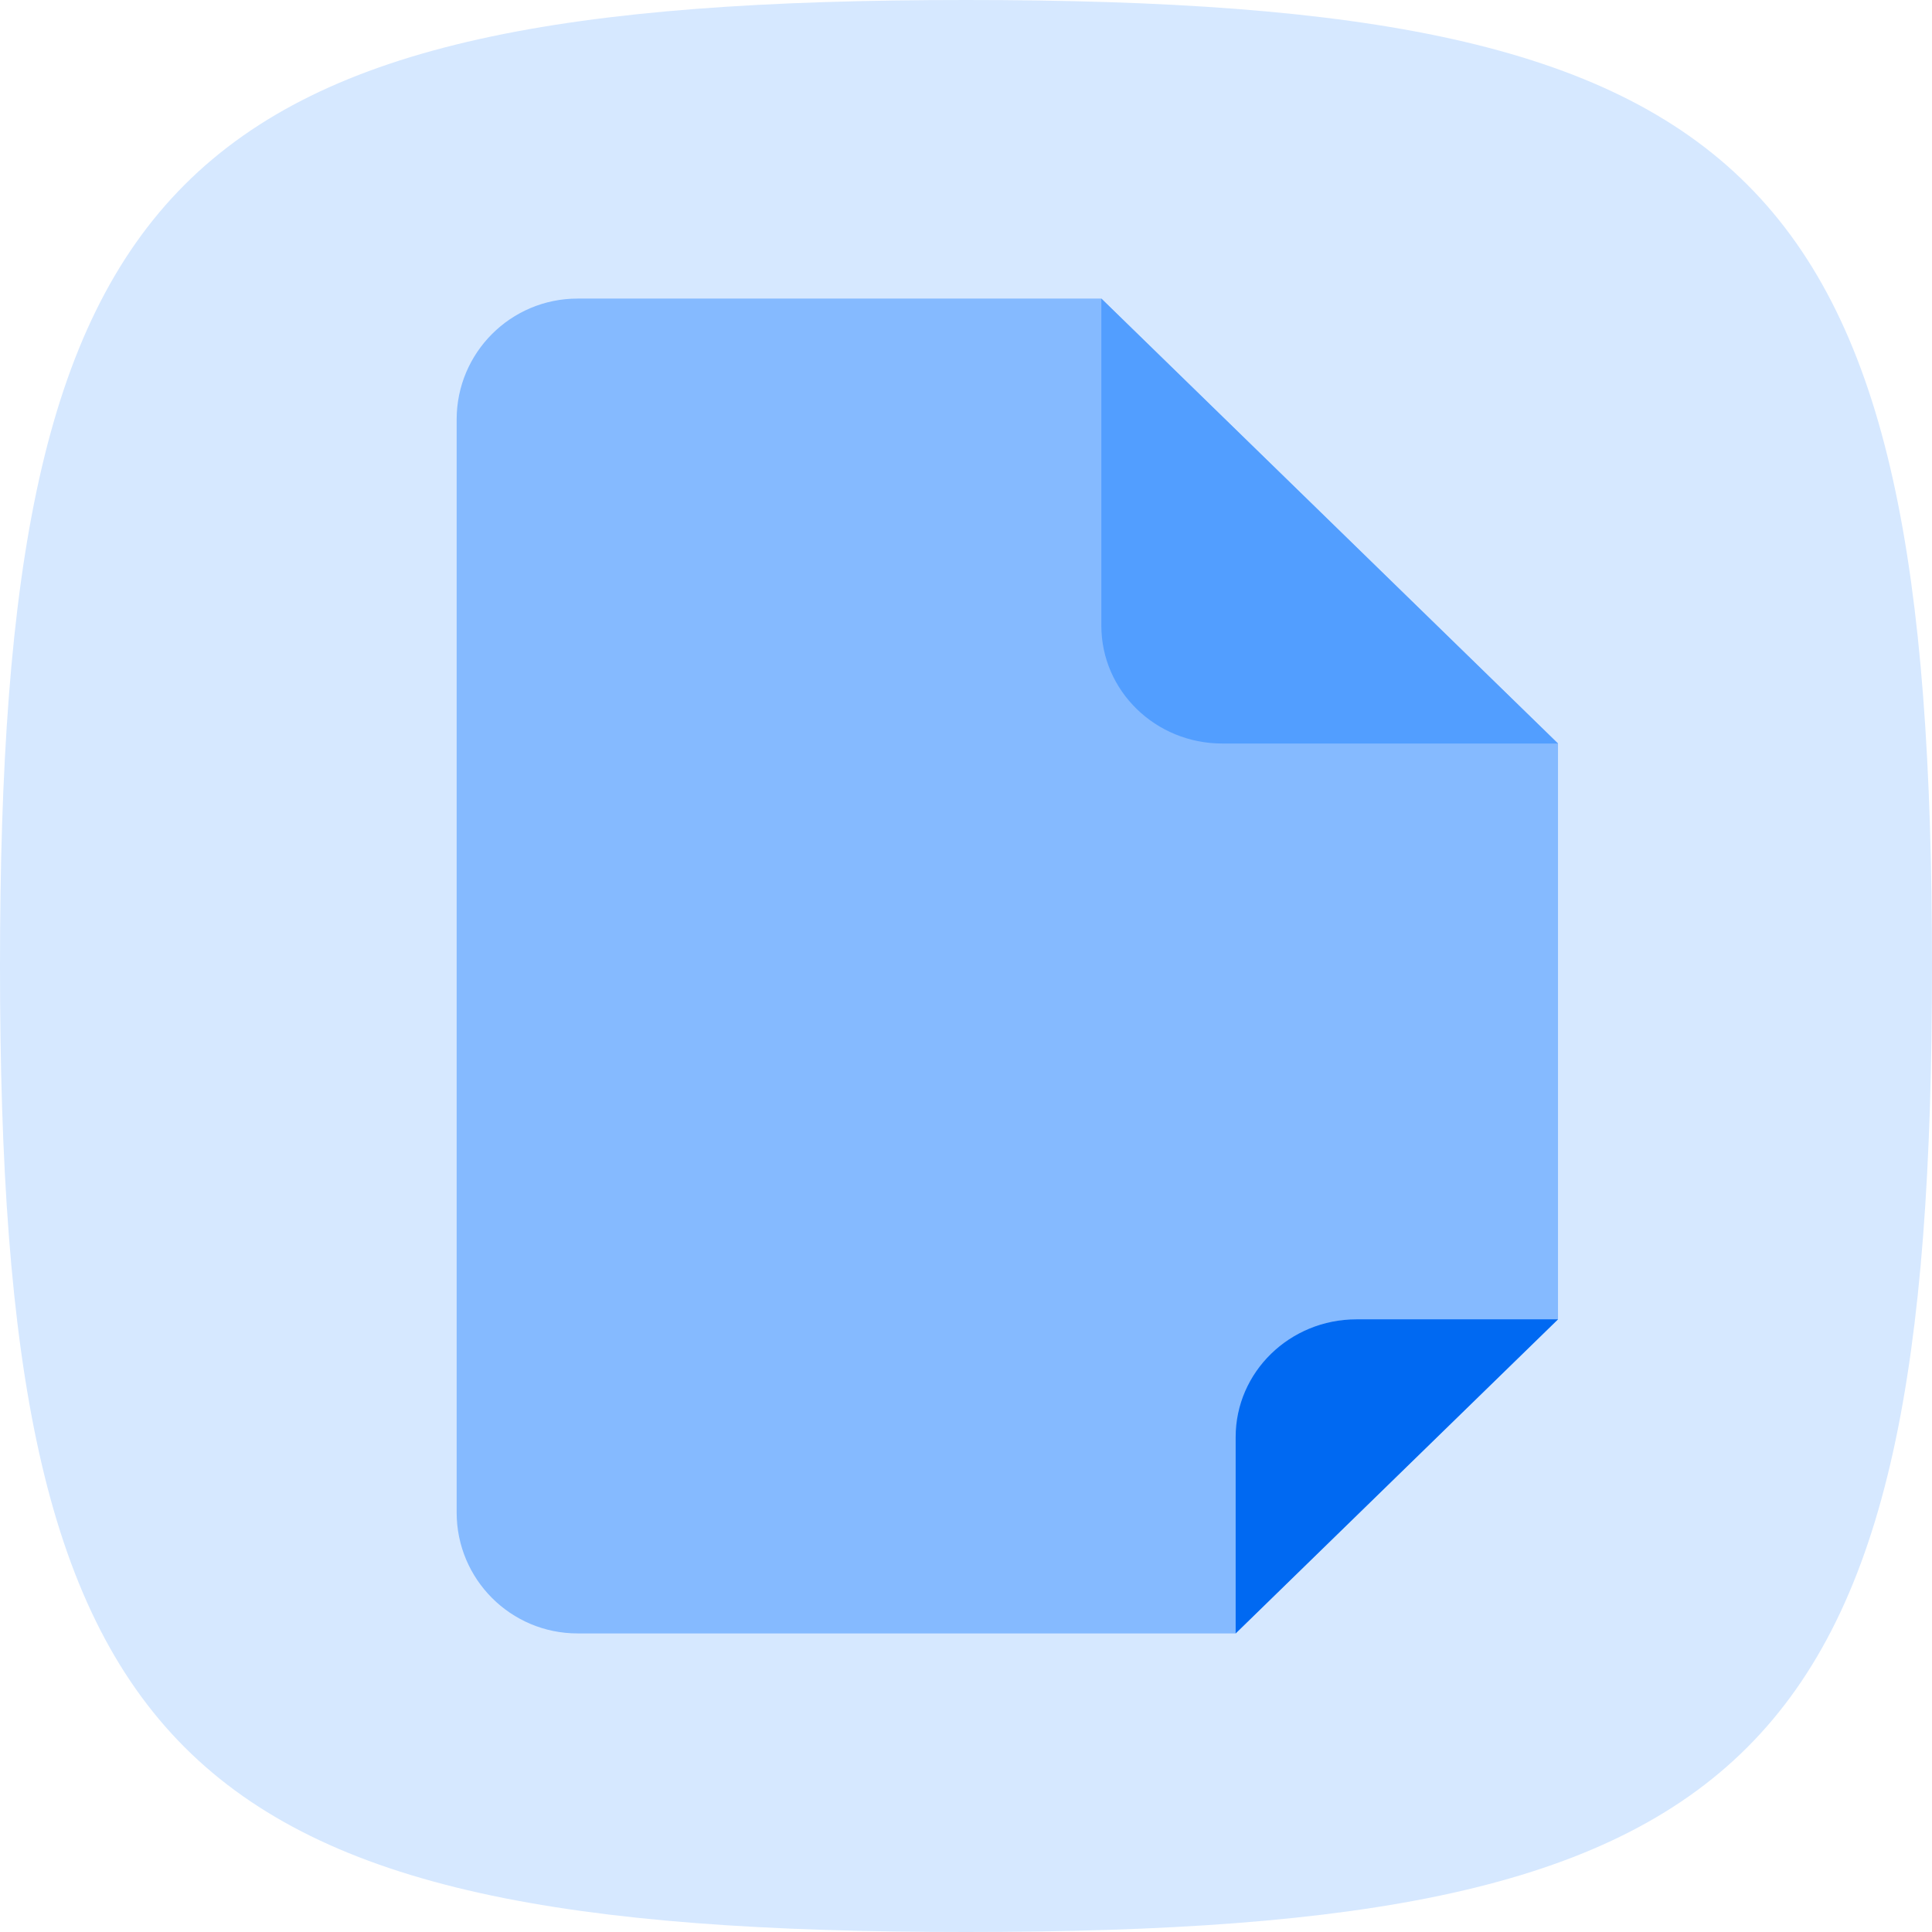
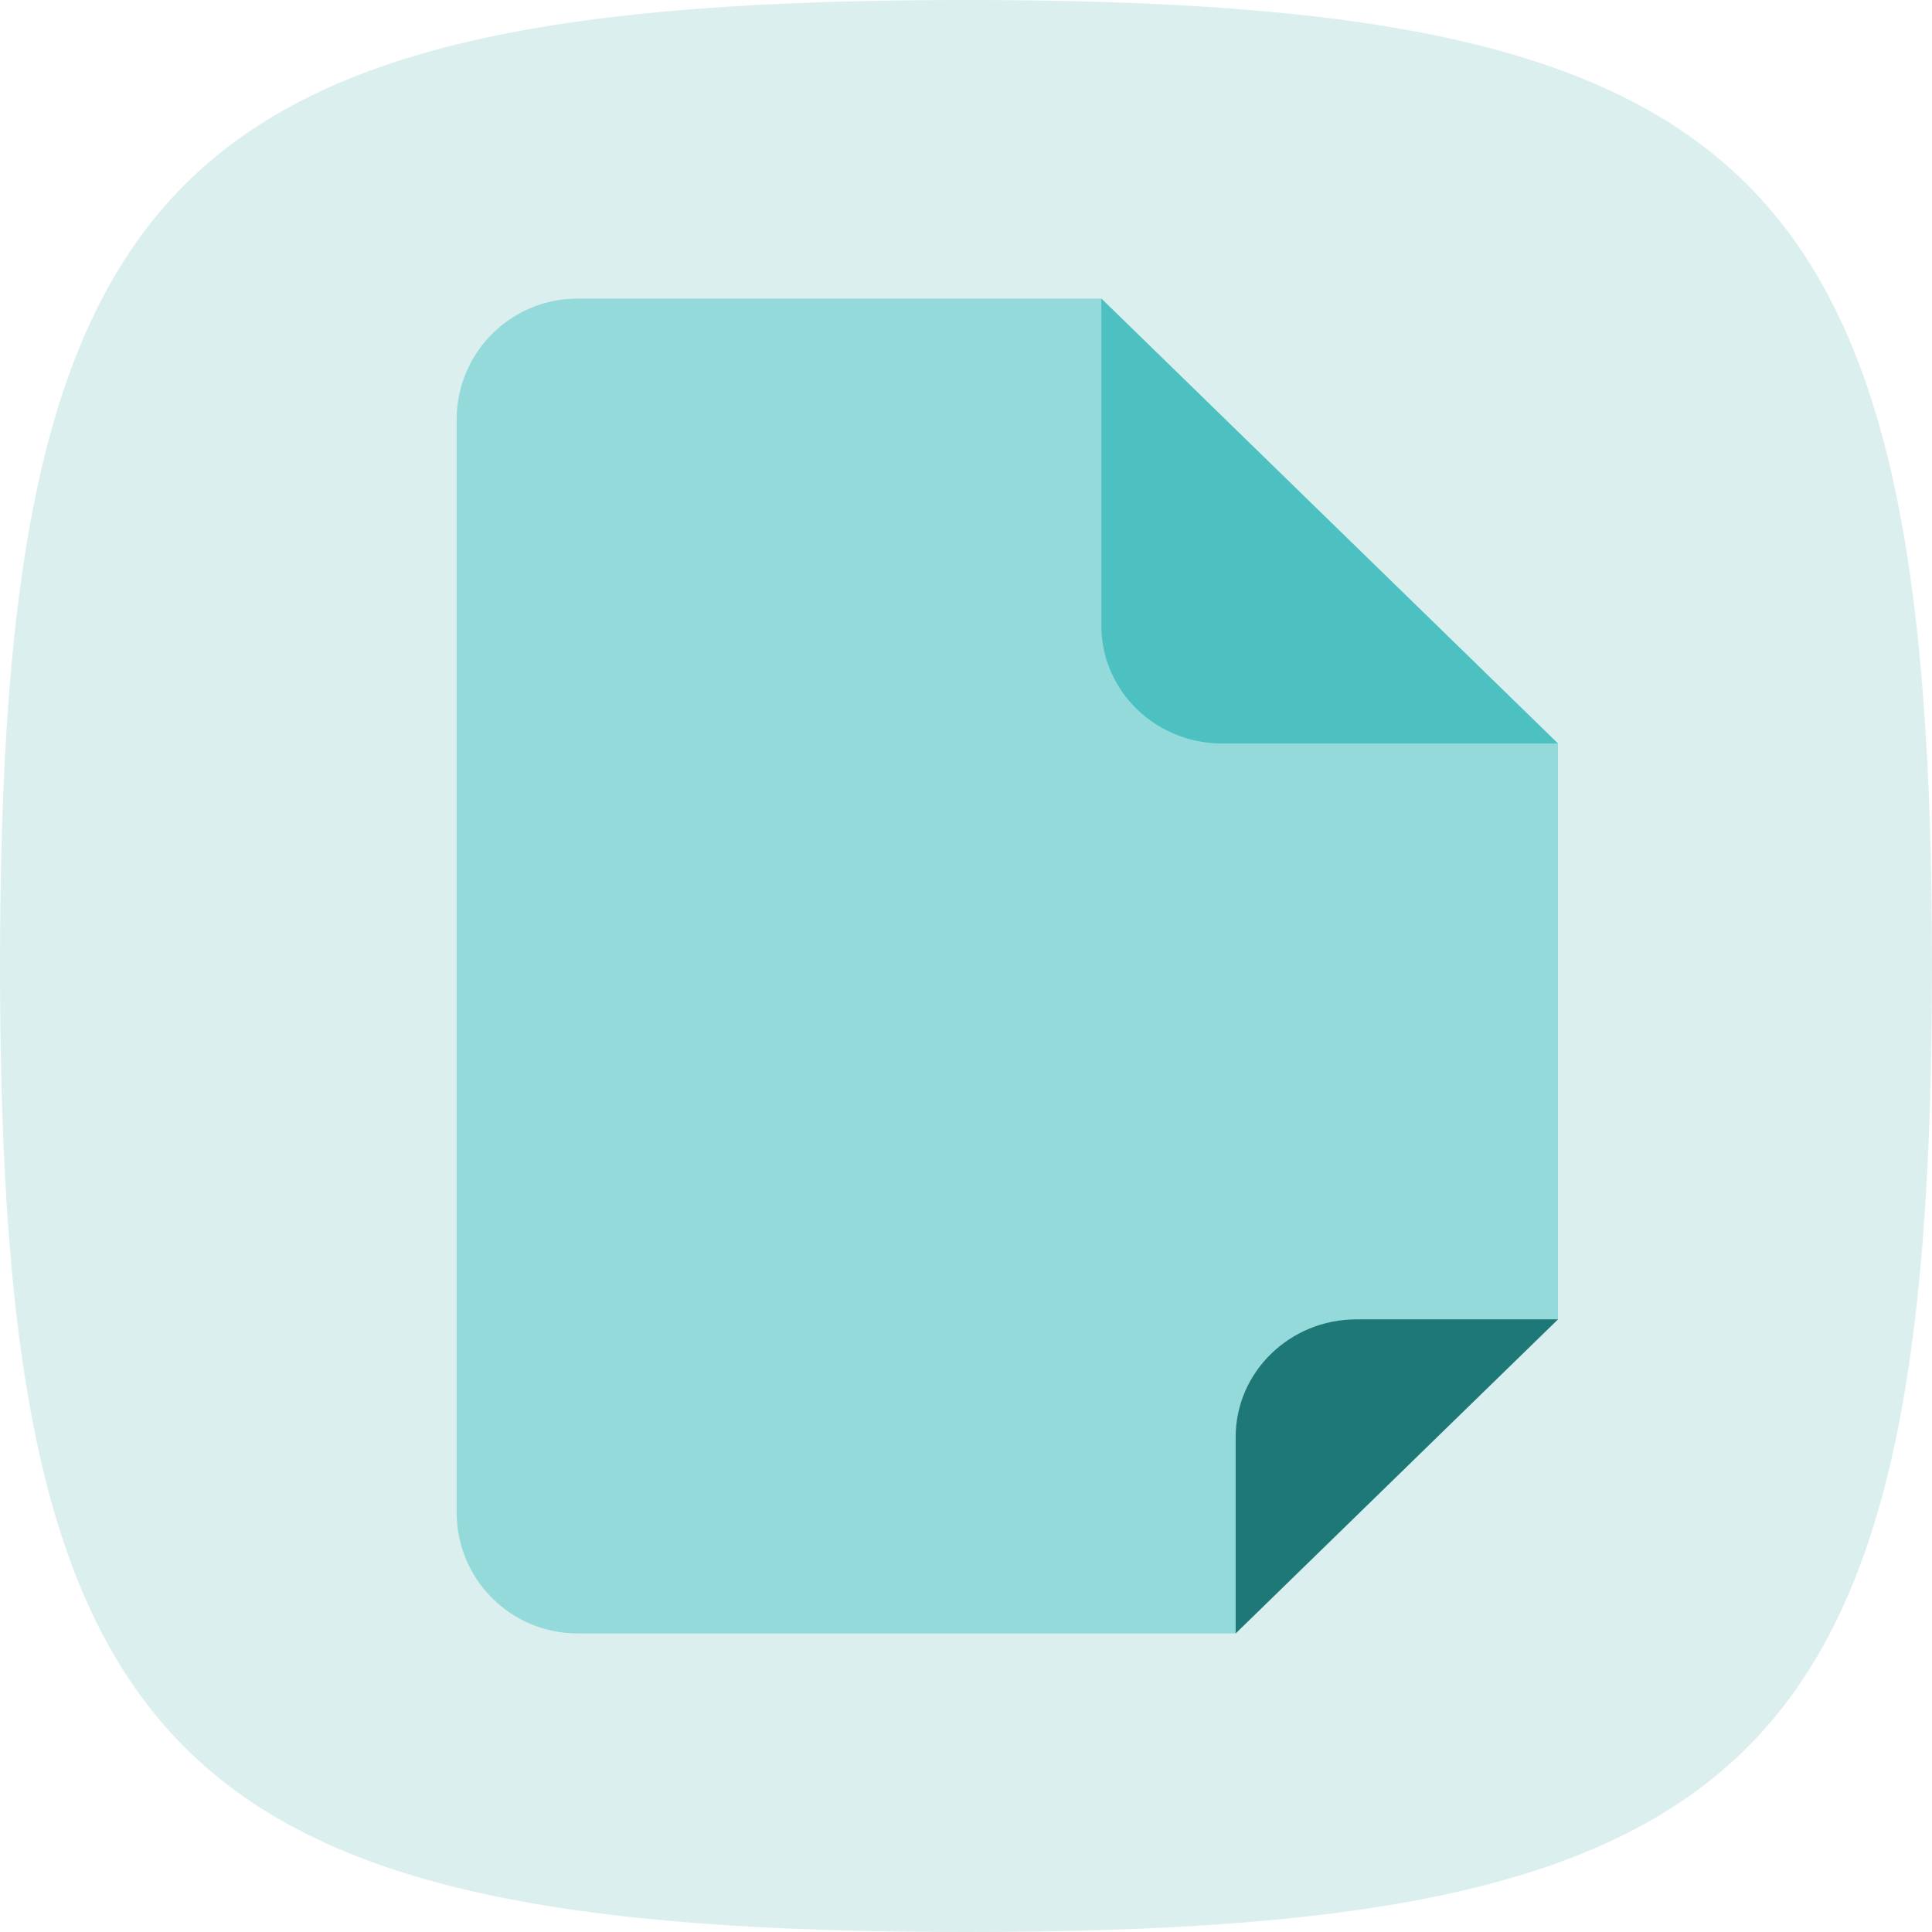
<svg xmlns="http://www.w3.org/2000/svg" width="110" height="110" viewBox="0 0 110 110" fill="none">
-   <path d="M0 55C0 9.707 9.707 0 55 0C100.292 0 110 9.707 110 55C110 100.292 100.292 110 55 110C9.707 110 0 100.292 0 55Z" fill="#D6E8FF" />
-   <path d="M26 86.118C26 89.919 29.081 93 32.882 93H70.353L88.706 75.118V42.333L62.706 17H32.882C29.081 17 26 20.081 26 23.882V86.118Z" fill="#85BAFF" />
-   <path d="M62.706 17L88.706 42.333H69.588C65.787 42.333 62.706 39.331 62.706 35.627V17Z" fill="#529EFF" />
-   <path d="M88.706 75.118L70.353 93L70.353 81.824C70.353 78.12 73.434 75.118 77.235 75.118L88.706 75.118Z" fill="#0069F2" />
+   <path d="M0 55C0 9.707 9.707 0 55 0C100.292 0 110 9.707 110 55C110 100.292 100.292 110 55 110C9.707 110 0 100.292 0 55Z" fill="#DCEFEF" />
+   <path d="M26 86.118C26 89.919 29.081 93 32.882 93H70.353L88.706 75.118V42.333L62.706 17H32.882C29.081 17 26 20.081 26 23.882V86.118Z" fill="#95DADA" />
+   <path d="M62.706 17L88.706 42.333H69.588C65.787 42.333 62.706 39.331 62.706 35.627V17Z" fill="#4DC1C1" />
+   <path d="M88.706 75.118L70.353 93L70.353 81.824C70.353 78.12 73.434 75.118 77.235 75.118L88.706 75.118Z" fill="#1F7878" />
</svg>
